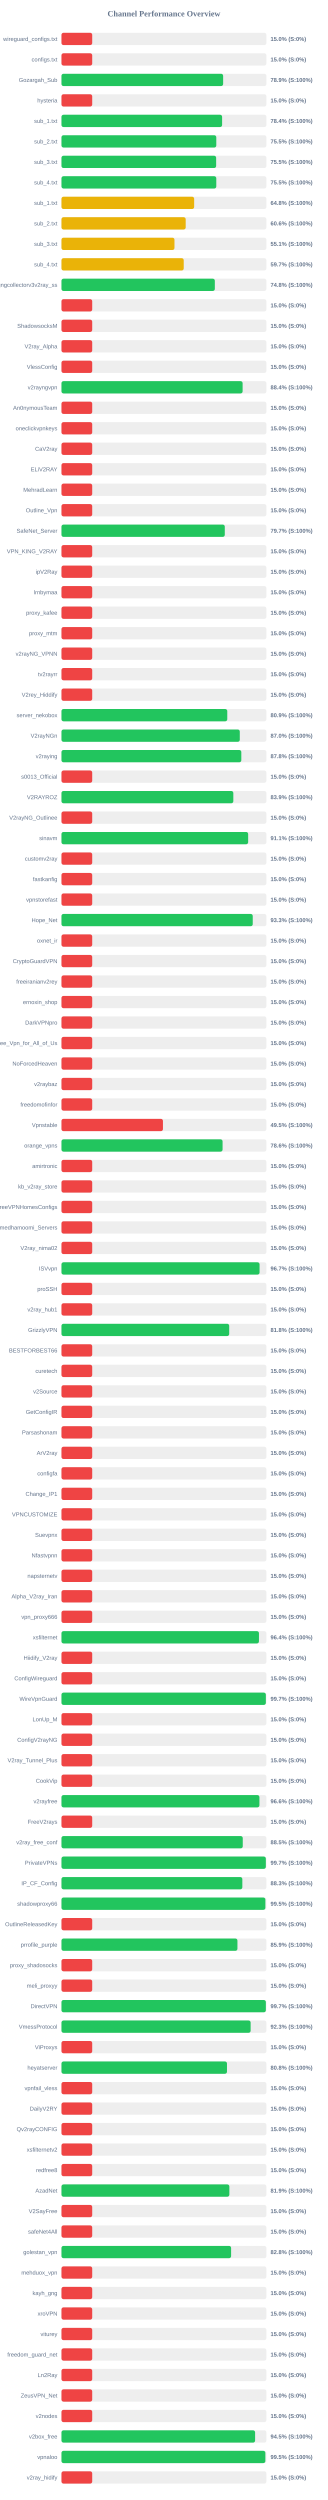
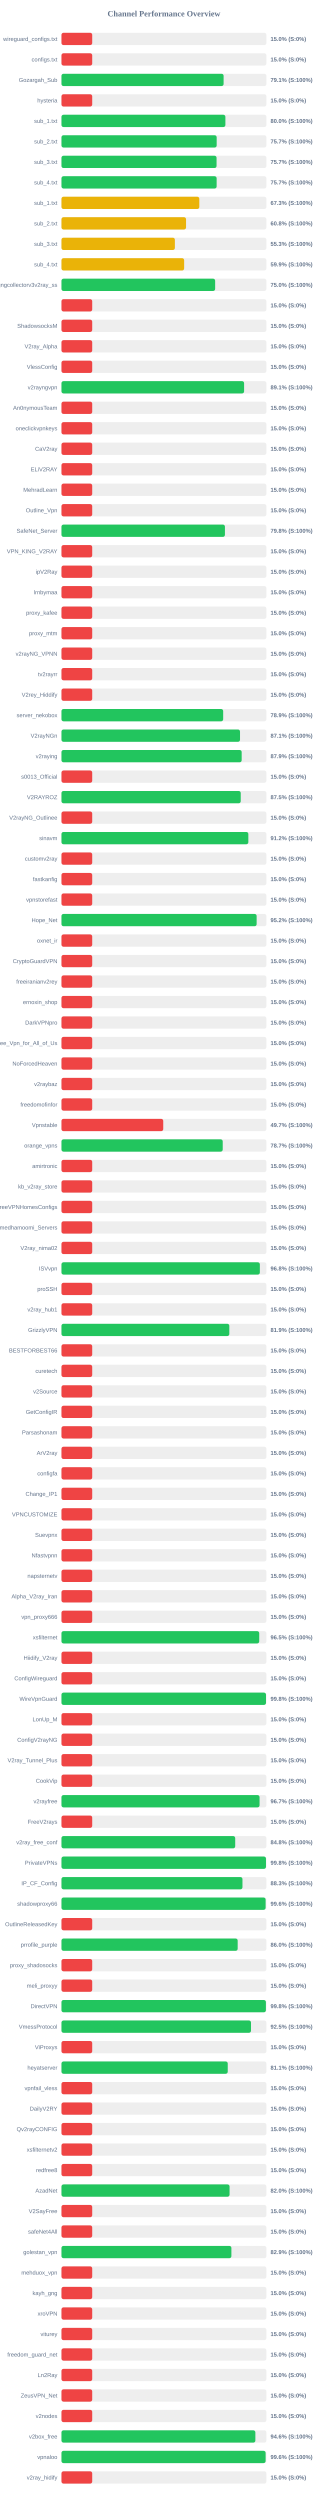
<svg xmlns="http://www.w3.org/2000/svg" width="800" height="6100" version="1.1">
  <style>
        .row { font: 14px Arial; fill: #64748b; }
        .score { font: bold 14px Arial; fill: #64748b; }
    </style>
  <text x="400" y="40" text-anchor="middle" font-size="20px" font-weight="bold" fill="#64748b">Channel Performance Overview</text>
  <rect x="150" y="80" width="500" height="30" fill="#eee" rx="5" />
  <rect x="150" y="80" width="75.0" height="30" fill="#ef4444" rx="5" />
  <text x="140" y="100" text-anchor="end" class="row">wireguard_configs.txt</text>
  <text x="660" y="100" text-anchor="start" class="score">15.0% (S:0%)</text>
  <rect x="150" y="130" width="500" height="30" fill="#eee" rx="5" />
  <rect x="150" y="130" width="75.0" height="30" fill="#ef4444" rx="5" />
  <text x="140" y="150" text-anchor="end" class="row">configs.txt</text>
  <text x="660" y="150" text-anchor="start" class="score">15.0% (S:0%)</text>
  <rect x="150" y="180" width="500" height="30" fill="#eee" rx="5" />
-   <rect x="150" y="180" width="394.45" height="30" fill="#22c55e" rx="5" />
+   <rect x="150" y="180" width="395.6" height="30" fill="#22c55e" rx="5" />
  <text x="140" y="200" text-anchor="end" class="row">Gozargah_Sub</text>
-   <text x="660" y="200" text-anchor="start" class="score">78.9% (S:100%)</text>
+   <text x="660" y="200" text-anchor="start" class="score">79.1% (S:100%)</text>
  <rect x="150" y="230" width="500" height="30" fill="#eee" rx="5" />
  <rect x="150" y="230" width="75.0" height="30" fill="#ef4444" rx="5" />
  <text x="140" y="250" text-anchor="end" class="row">hysteria</text>
  <text x="660" y="250" text-anchor="start" class="score">15.0% (S:0%)</text>
  <rect x="150" y="280" width="500" height="30" fill="#eee" rx="5" />
-   <rect x="150" y="280" width="391.95" height="30" fill="#22c55e" rx="5" />
+   <rect x="150" y="280" width="399.95" height="30" fill="#22c55e" rx="5" />
  <text x="140" y="300" text-anchor="end" class="row">sub_1.txt</text>
-   <text x="660" y="300" text-anchor="start" class="score">78.4% (S:100%)</text>
+   <text x="660" y="300" text-anchor="start" class="score">80.0% (S:100%)</text>
  <rect x="150" y="330" width="500" height="30" fill="#eee" rx="5" />
-   <rect x="150" y="330" width="377.75" height="30" fill="#22c55e" rx="5" />
+   <rect x="150" y="330" width="378.7" height="30" fill="#22c55e" rx="5" />
  <text x="140" y="350" text-anchor="end" class="row">sub_2.txt</text>
-   <text x="660" y="350" text-anchor="start" class="score">75.5% (S:100%)</text>
+   <text x="660" y="350" text-anchor="start" class="score">75.7% (S:100%)</text>
  <rect x="150" y="380" width="500" height="30" fill="#eee" rx="5" />
-   <rect x="150" y="380" width="377.4" height="30" fill="#22c55e" rx="5" />
+   <rect x="150" y="380" width="378.4" height="30" fill="#22c55e" rx="5" />
  <text x="140" y="400" text-anchor="end" class="row">sub_3.txt</text>
-   <text x="660" y="400" text-anchor="start" class="score">75.5% (S:100%)</text>
+   <text x="660" y="400" text-anchor="start" class="score">75.7% (S:100%)</text>
  <rect x="150" y="430" width="500" height="30" fill="#eee" rx="5" />
-   <rect x="150" y="430" width="377.75" height="30" fill="#22c55e" rx="5" />
+   <rect x="150" y="430" width="378.6" height="30" fill="#22c55e" rx="5" />
  <text x="140" y="450" text-anchor="end" class="row">sub_4.txt</text>
-   <text x="660" y="450" text-anchor="start" class="score">75.5% (S:100%)</text>
+   <text x="660" y="450" text-anchor="start" class="score">75.7% (S:100%)</text>
  <rect x="150" y="480" width="500" height="30" fill="#eee" rx="5" />
-   <rect x="150" y="480" width="323.75" height="30" fill="#eab308" rx="5" />
+   <rect x="150" y="480" width="336.3" height="30" fill="#eab308" rx="5" />
  <text x="140" y="500" text-anchor="end" class="row">sub_1.txt</text>
-   <text x="660" y="500" text-anchor="start" class="score">64.8% (S:100%)</text>
+   <text x="660" y="500" text-anchor="start" class="score">67.3% (S:100%)</text>
  <rect x="150" y="530" width="500" height="30" fill="#eee" rx="5" />
-   <rect x="150" y="530" width="303.1" height="30" fill="#eab308" rx="5" />
+   <rect x="150" y="530" width="303.95" height="30" fill="#eab308" rx="5" />
  <text x="140" y="550" text-anchor="end" class="row">sub_2.txt</text>
-   <text x="660" y="550" text-anchor="start" class="score">60.6% (S:100%)</text>
+   <text x="660" y="550" text-anchor="start" class="score">60.8% (S:100%)</text>
  <rect x="150" y="580" width="500" height="30" fill="#eee" rx="5" />
-   <rect x="150" y="580" width="275.7" height="30" fill="#eab308" rx="5" />
+   <rect x="150" y="580" width="276.7" height="30" fill="#eab308" rx="5" />
  <text x="140" y="600" text-anchor="end" class="row">sub_3.txt</text>
-   <text x="660" y="600" text-anchor="start" class="score">55.1% (S:100%)</text>
+   <text x="660" y="600" text-anchor="start" class="score">55.3% (S:100%)</text>
  <rect x="150" y="630" width="500" height="30" fill="#eee" rx="5" />
-   <rect x="150" y="630" width="298.3" height="30" fill="#eab308" rx="5" />
+   <rect x="150" y="630" width="299.3" height="30" fill="#eab308" rx="5" />
  <text x="140" y="650" text-anchor="end" class="row">sub_4.txt</text>
-   <text x="660" y="650" text-anchor="start" class="score">59.7% (S:100%)</text>
+   <text x="660" y="650" text-anchor="start" class="score">59.9% (S:100%)</text>
  <rect x="150" y="680" width="500" height="30" fill="#eee" rx="5" />
-   <rect x="150" y="680" width="374.2" height="30" fill="#22c55e" rx="5" />
+   <rect x="150" y="680" width="374.95" height="30" fill="#22c55e" rx="5" />
  <text x="140" y="700" text-anchor="end" class="row">kayhgngcollectorv3v2ray_ss</text>
-   <text x="660" y="700" text-anchor="start" class="score">74.8% (S:100%)</text>
+   <text x="660" y="700" text-anchor="start" class="score">75.0% (S:100%)</text>
  <rect x="150" y="730" width="500" height="30" fill="#eee" rx="5" />
  <rect x="150" y="730" width="75.0" height="30" fill="#ef4444" rx="5" />
  <text x="140" y="750" text-anchor="end" class="row" />
  <text x="660" y="750" text-anchor="start" class="score">15.0% (S:0%)</text>
  <rect x="150" y="780" width="500" height="30" fill="#eee" rx="5" />
  <rect x="150" y="780" width="75.0" height="30" fill="#ef4444" rx="5" />
  <text x="140" y="800" text-anchor="end" class="row">ShadowsocksM</text>
  <text x="660" y="800" text-anchor="start" class="score">15.0% (S:0%)</text>
  <rect x="150" y="830" width="500" height="30" fill="#eee" rx="5" />
  <rect x="150" y="830" width="75.0" height="30" fill="#ef4444" rx="5" />
  <text x="140" y="850" text-anchor="end" class="row">V2ray_Alpha</text>
  <text x="660" y="850" text-anchor="start" class="score">15.0% (S:0%)</text>
  <rect x="150" y="880" width="500" height="30" fill="#eee" rx="5" />
  <rect x="150" y="880" width="75.0" height="30" fill="#ef4444" rx="5" />
  <text x="140" y="900" text-anchor="end" class="row">VlessConfig</text>
  <text x="660" y="900" text-anchor="start" class="score">15.0% (S:0%)</text>
  <rect x="150" y="930" width="500" height="30" fill="#eee" rx="5" />
-   <rect x="150" y="930" width="442.0" height="30" fill="#22c55e" rx="5" />
+   <rect x="150" y="930" width="445.6" height="30" fill="#22c55e" rx="5" />
  <text x="140" y="950" text-anchor="end" class="row">v2rayngvpn</text>
-   <text x="660" y="950" text-anchor="start" class="score">88.4% (S:100%)</text>
+   <text x="660" y="950" text-anchor="start" class="score">89.1% (S:100%)</text>
  <rect x="150" y="980" width="500" height="30" fill="#eee" rx="5" />
  <rect x="150" y="980" width="75.0" height="30" fill="#ef4444" rx="5" />
  <text x="140" y="1000" text-anchor="end" class="row">An0nymousTeam</text>
  <text x="660" y="1000" text-anchor="start" class="score">15.0% (S:0%)</text>
  <rect x="150" y="1030" width="500" height="30" fill="#eee" rx="5" />
  <rect x="150" y="1030" width="75.0" height="30" fill="#ef4444" rx="5" />
  <text x="140" y="1050" text-anchor="end" class="row">oneclickvpnkeys</text>
  <text x="660" y="1050" text-anchor="start" class="score">15.0% (S:0%)</text>
  <rect x="150" y="1080" width="500" height="30" fill="#eee" rx="5" />
  <rect x="150" y="1080" width="75.0" height="30" fill="#ef4444" rx="5" />
  <text x="140" y="1100" text-anchor="end" class="row">CaV2ray</text>
  <text x="660" y="1100" text-anchor="start" class="score">15.0% (S:0%)</text>
  <rect x="150" y="1130" width="500" height="30" fill="#eee" rx="5" />
  <rect x="150" y="1130" width="75.0" height="30" fill="#ef4444" rx="5" />
  <text x="140" y="1150" text-anchor="end" class="row">ELiV2RAY</text>
  <text x="660" y="1150" text-anchor="start" class="score">15.0% (S:0%)</text>
  <rect x="150" y="1180" width="500" height="30" fill="#eee" rx="5" />
  <rect x="150" y="1180" width="75.0" height="30" fill="#ef4444" rx="5" />
  <text x="140" y="1200" text-anchor="end" class="row">MehradLearn</text>
  <text x="660" y="1200" text-anchor="start" class="score">15.0% (S:0%)</text>
  <rect x="150" y="1230" width="500" height="30" fill="#eee" rx="5" />
  <rect x="150" y="1230" width="75.0" height="30" fill="#ef4444" rx="5" />
  <text x="140" y="1250" text-anchor="end" class="row">Outline_Vpn</text>
  <text x="660" y="1250" text-anchor="start" class="score">15.0% (S:0%)</text>
  <rect x="150" y="1280" width="500" height="30" fill="#eee" rx="5" />
-   <rect x="150" y="1280" width="398.5" height="30" fill="#22c55e" rx="5" />
+   <rect x="150" y="1280" width="398.85" height="30" fill="#22c55e" rx="5" />
  <text x="140" y="1300" text-anchor="end" class="row">SafeNet_Server</text>
-   <text x="660" y="1300" text-anchor="start" class="score">79.7% (S:100%)</text>
+   <text x="660" y="1300" text-anchor="start" class="score">79.8% (S:100%)</text>
  <rect x="150" y="1330" width="500" height="30" fill="#eee" rx="5" />
  <rect x="150" y="1330" width="75.0" height="30" fill="#ef4444" rx="5" />
  <text x="140" y="1350" text-anchor="end" class="row">VPN_KING_V2RAY</text>
  <text x="660" y="1350" text-anchor="start" class="score">15.0% (S:0%)</text>
  <rect x="150" y="1380" width="500" height="30" fill="#eee" rx="5" />
  <rect x="150" y="1380" width="75.0" height="30" fill="#ef4444" rx="5" />
  <text x="140" y="1400" text-anchor="end" class="row">ipV2Ray</text>
  <text x="660" y="1400" text-anchor="start" class="score">15.0% (S:0%)</text>
  <rect x="150" y="1430" width="500" height="30" fill="#eee" rx="5" />
  <rect x="150" y="1430" width="75.0" height="30" fill="#ef4444" rx="5" />
  <text x="140" y="1450" text-anchor="end" class="row">lrnbymaa</text>
  <text x="660" y="1450" text-anchor="start" class="score">15.0% (S:0%)</text>
  <rect x="150" y="1480" width="500" height="30" fill="#eee" rx="5" />
  <rect x="150" y="1480" width="75.0" height="30" fill="#ef4444" rx="5" />
  <text x="140" y="1500" text-anchor="end" class="row">proxy_kafee</text>
  <text x="660" y="1500" text-anchor="start" class="score">15.0% (S:0%)</text>
  <rect x="150" y="1530" width="500" height="30" fill="#eee" rx="5" />
  <rect x="150" y="1530" width="75.0" height="30" fill="#ef4444" rx="5" />
  <text x="140" y="1550" text-anchor="end" class="row">proxy_mtm</text>
  <text x="660" y="1550" text-anchor="start" class="score">15.0% (S:0%)</text>
  <rect x="150" y="1580" width="500" height="30" fill="#eee" rx="5" />
  <rect x="150" y="1580" width="75.0" height="30" fill="#ef4444" rx="5" />
  <text x="140" y="1600" text-anchor="end" class="row">v2rayNG_VPNN</text>
  <text x="660" y="1600" text-anchor="start" class="score">15.0% (S:0%)</text>
  <rect x="150" y="1630" width="500" height="30" fill="#eee" rx="5" />
  <rect x="150" y="1630" width="75.0" height="30" fill="#ef4444" rx="5" />
  <text x="140" y="1650" text-anchor="end" class="row">tv2rayrr</text>
  <text x="660" y="1650" text-anchor="start" class="score">15.0% (S:0%)</text>
  <rect x="150" y="1680" width="500" height="30" fill="#eee" rx="5" />
  <rect x="150" y="1680" width="75.0" height="30" fill="#ef4444" rx="5" />
  <text x="140" y="1700" text-anchor="end" class="row">V2rey_Hiddify</text>
  <text x="660" y="1700" text-anchor="start" class="score">15.0% (S:0%)</text>
  <rect x="150" y="1730" width="500" height="30" fill="#eee" rx="5" />
-   <rect x="150" y="1730" width="404.55" height="30" fill="#22c55e" rx="5" />
+   <rect x="150" y="1730" width="394.55" height="30" fill="#22c55e" rx="5" />
  <text x="140" y="1750" text-anchor="end" class="row">server_nekobox</text>
-   <text x="660" y="1750" text-anchor="start" class="score">80.9% (S:100%)</text>
+   <text x="660" y="1750" text-anchor="start" class="score">78.9% (S:100%)</text>
  <rect x="150" y="1780" width="500" height="30" fill="#eee" rx="5" />
-   <rect x="150" y="1780" width="435.1" height="30" fill="#22c55e" rx="5" />
+   <rect x="150" y="1780" width="435.65" height="30" fill="#22c55e" rx="5" />
  <text x="140" y="1800" text-anchor="end" class="row">V2rayNGn</text>
-   <text x="660" y="1800" text-anchor="start" class="score">87.0% (S:100%)</text>
+   <text x="660" y="1800" text-anchor="start" class="score">87.1% (S:100%)</text>
  <rect x="150" y="1830" width="500" height="30" fill="#eee" rx="5" />
-   <rect x="150" y="1830" width="438.8" height="30" fill="#22c55e" rx="5" />
+   <rect x="150" y="1830" width="439.7" height="30" fill="#22c55e" rx="5" />
  <text x="140" y="1850" text-anchor="end" class="row">v2raying</text>
-   <text x="660" y="1850" text-anchor="start" class="score">87.8% (S:100%)</text>
+   <text x="660" y="1850" text-anchor="start" class="score">87.9% (S:100%)</text>
  <rect x="150" y="1880" width="500" height="30" fill="#eee" rx="5" />
  <rect x="150" y="1880" width="75.0" height="30" fill="#ef4444" rx="5" />
  <text x="140" y="1900" text-anchor="end" class="row">s0013_Official</text>
  <text x="660" y="1900" text-anchor="start" class="score">15.0% (S:0%)</text>
  <rect x="150" y="1930" width="500" height="30" fill="#eee" rx="5" />
-   <rect x="150" y="1930" width="419.3" height="30" fill="#22c55e" rx="5" />
+   <rect x="150" y="1930" width="437.4" height="30" fill="#22c55e" rx="5" />
  <text x="140" y="1950" text-anchor="end" class="row">V2RAYROZ</text>
-   <text x="660" y="1950" text-anchor="start" class="score">83.9% (S:100%)</text>
+   <text x="660" y="1950" text-anchor="start" class="score">87.5% (S:100%)</text>
  <rect x="150" y="1980" width="500" height="30" fill="#eee" rx="5" />
  <rect x="150" y="1980" width="75.0" height="30" fill="#ef4444" rx="5" />
  <text x="140" y="2000" text-anchor="end" class="row">V2rayNG_Outlinee</text>
  <text x="660" y="2000" text-anchor="start" class="score">15.0% (S:0%)</text>
  <rect x="150" y="2030" width="500" height="30" fill="#eee" rx="5" />
-   <rect x="150" y="2030" width="455.5" height="30" fill="#22c55e" rx="5" />
+   <rect x="150" y="2030" width="455.95" height="30" fill="#22c55e" rx="5" />
  <text x="140" y="2050" text-anchor="end" class="row">sinavm</text>
-   <text x="660" y="2050" text-anchor="start" class="score">91.1% (S:100%)</text>
+   <text x="660" y="2050" text-anchor="start" class="score">91.2% (S:100%)</text>
  <rect x="150" y="2080" width="500" height="30" fill="#eee" rx="5" />
  <rect x="150" y="2080" width="75.0" height="30" fill="#ef4444" rx="5" />
  <text x="140" y="2100" text-anchor="end" class="row">customv2ray</text>
  <text x="660" y="2100" text-anchor="start" class="score">15.0% (S:0%)</text>
  <rect x="150" y="2130" width="500" height="30" fill="#eee" rx="5" />
  <rect x="150" y="2130" width="75.0" height="30" fill="#ef4444" rx="5" />
  <text x="140" y="2150" text-anchor="end" class="row">fastkanfig</text>
  <text x="660" y="2150" text-anchor="start" class="score">15.0% (S:0%)</text>
  <rect x="150" y="2180" width="500" height="30" fill="#eee" rx="5" />
  <rect x="150" y="2180" width="75.0" height="30" fill="#ef4444" rx="5" />
  <text x="140" y="2200" text-anchor="end" class="row">vpnstorefast</text>
  <text x="660" y="2200" text-anchor="start" class="score">15.0% (S:0%)</text>
  <rect x="150" y="2230" width="500" height="30" fill="#eee" rx="5" />
-   <rect x="150" y="2230" width="466.7" height="30" fill="#22c55e" rx="5" />
+   <rect x="150" y="2230" width="476.2" height="30" fill="#22c55e" rx="5" />
  <text x="140" y="2250" text-anchor="end" class="row">Hope_Net</text>
-   <text x="660" y="2250" text-anchor="start" class="score">93.3% (S:100%)</text>
+   <text x="660" y="2250" text-anchor="start" class="score">95.2% (S:100%)</text>
  <rect x="150" y="2280" width="500" height="30" fill="#eee" rx="5" />
  <rect x="150" y="2280" width="75.0" height="30" fill="#ef4444" rx="5" />
  <text x="140" y="2300" text-anchor="end" class="row">oxnet_ir</text>
  <text x="660" y="2300" text-anchor="start" class="score">15.0% (S:0%)</text>
  <rect x="150" y="2330" width="500" height="30" fill="#eee" rx="5" />
  <rect x="150" y="2330" width="75.0" height="30" fill="#ef4444" rx="5" />
  <text x="140" y="2350" text-anchor="end" class="row">CryptoGuardVPN</text>
  <text x="660" y="2350" text-anchor="start" class="score">15.0% (S:0%)</text>
  <rect x="150" y="2380" width="500" height="30" fill="#eee" rx="5" />
  <rect x="150" y="2380" width="75.0" height="30" fill="#ef4444" rx="5" />
  <text x="140" y="2400" text-anchor="end" class="row">freeiranianv2rey</text>
  <text x="660" y="2400" text-anchor="start" class="score">15.0% (S:0%)</text>
  <rect x="150" y="2430" width="500" height="30" fill="#eee" rx="5" />
  <rect x="150" y="2430" width="75.0" height="30" fill="#ef4444" rx="5" />
  <text x="140" y="2450" text-anchor="end" class="row">ernoxin_shop</text>
  <text x="660" y="2450" text-anchor="start" class="score">15.0% (S:0%)</text>
  <rect x="150" y="2480" width="500" height="30" fill="#eee" rx="5" />
  <rect x="150" y="2480" width="75.0" height="30" fill="#ef4444" rx="5" />
  <text x="140" y="2500" text-anchor="end" class="row">DarkVPNpro</text>
  <text x="660" y="2500" text-anchor="start" class="score">15.0% (S:0%)</text>
  <rect x="150" y="2530" width="500" height="30" fill="#eee" rx="5" />
  <rect x="150" y="2530" width="75.0" height="30" fill="#ef4444" rx="5" />
  <text x="140" y="2550" text-anchor="end" class="row">Free_Vpn_for_All_of_Us</text>
  <text x="660" y="2550" text-anchor="start" class="score">15.0% (S:0%)</text>
  <rect x="150" y="2580" width="500" height="30" fill="#eee" rx="5" />
  <rect x="150" y="2580" width="75.0" height="30" fill="#ef4444" rx="5" />
  <text x="140" y="2600" text-anchor="end" class="row">NoForcedHeaven</text>
  <text x="660" y="2600" text-anchor="start" class="score">15.0% (S:0%)</text>
  <rect x="150" y="2630" width="500" height="30" fill="#eee" rx="5" />
  <rect x="150" y="2630" width="75.0" height="30" fill="#ef4444" rx="5" />
  <text x="140" y="2650" text-anchor="end" class="row">v2raybaz</text>
  <text x="660" y="2650" text-anchor="start" class="score">15.0% (S:0%)</text>
  <rect x="150" y="2680" width="500" height="30" fill="#eee" rx="5" />
  <rect x="150" y="2680" width="75.0" height="30" fill="#ef4444" rx="5" />
  <text x="140" y="2700" text-anchor="end" class="row">freedomofinfor</text>
  <text x="660" y="2700" text-anchor="start" class="score">15.0% (S:0%)</text>
  <rect x="150" y="2730" width="500" height="30" fill="#eee" rx="5" />
-   <rect x="150" y="2730" width="247.6" height="30" fill="#ef4444" rx="5" />
+   <rect x="150" y="2730" width="248.3" height="30" fill="#ef4444" rx="5" />
  <text x="140" y="2750" text-anchor="end" class="row">Vpnstable</text>
-   <text x="660" y="2750" text-anchor="start" class="score">49.5% (S:100%)</text>
+   <text x="660" y="2750" text-anchor="start" class="score">49.7% (S:100%)</text>
  <rect x="150" y="2780" width="500" height="30" fill="#eee" rx="5" />
-   <rect x="150" y="2780" width="393.1" height="30" fill="#22c55e" rx="5" />
+   <rect x="150" y="2780" width="393.45" height="30" fill="#22c55e" rx="5" />
  <text x="140" y="2800" text-anchor="end" class="row">orange_vpns</text>
-   <text x="660" y="2800" text-anchor="start" class="score">78.6% (S:100%)</text>
+   <text x="660" y="2800" text-anchor="start" class="score">78.7% (S:100%)</text>
  <rect x="150" y="2830" width="500" height="30" fill="#eee" rx="5" />
  <rect x="150" y="2830" width="75.0" height="30" fill="#ef4444" rx="5" />
  <text x="140" y="2850" text-anchor="end" class="row">amirtronic</text>
  <text x="660" y="2850" text-anchor="start" class="score">15.0% (S:0%)</text>
  <rect x="150" y="2880" width="500" height="30" fill="#eee" rx="5" />
  <rect x="150" y="2880" width="75.0" height="30" fill="#ef4444" rx="5" />
  <text x="140" y="2900" text-anchor="end" class="row">kb_v2ray_store</text>
  <text x="660" y="2900" text-anchor="start" class="score">15.0% (S:0%)</text>
  <rect x="150" y="2930" width="500" height="30" fill="#eee" rx="5" />
  <rect x="150" y="2930" width="75.0" height="30" fill="#ef4444" rx="5" />
  <text x="140" y="2950" text-anchor="end" class="row">FreeVPNHomesConfigs</text>
  <text x="660" y="2950" text-anchor="start" class="score">15.0% (S:0%)</text>
  <rect x="150" y="2980" width="500" height="30" fill="#eee" rx="5" />
  <rect x="150" y="2980" width="75.0" height="30" fill="#ef4444" rx="5" />
  <text x="140" y="3000" text-anchor="end" class="row">Ahmedhamoomi_Servers</text>
  <text x="660" y="3000" text-anchor="start" class="score">15.0% (S:0%)</text>
  <rect x="150" y="3030" width="500" height="30" fill="#eee" rx="5" />
  <rect x="150" y="3030" width="75.0" height="30" fill="#ef4444" rx="5" />
  <text x="140" y="3050" text-anchor="end" class="row">V2ray_nima02</text>
  <text x="660" y="3050" text-anchor="start" class="score">15.0% (S:0%)</text>
  <rect x="150" y="3080" width="500" height="30" fill="#eee" rx="5" />
-   <rect x="150" y="3080" width="483.35" height="30" fill="#22c55e" rx="5" />
+   <rect x="150" y="3080" width="484.05" height="30" fill="#22c55e" rx="5" />
  <text x="140" y="3100" text-anchor="end" class="row">ISVvpn</text>
-   <text x="660" y="3100" text-anchor="start" class="score">96.7% (S:100%)</text>
+   <text x="660" y="3100" text-anchor="start" class="score">96.8% (S:100%)</text>
  <rect x="150" y="3130" width="500" height="30" fill="#eee" rx="5" />
  <rect x="150" y="3130" width="75.0" height="30" fill="#ef4444" rx="5" />
  <text x="140" y="3150" text-anchor="end" class="row">proSSH</text>
  <text x="660" y="3150" text-anchor="start" class="score">15.0% (S:0%)</text>
  <rect x="150" y="3180" width="500" height="30" fill="#eee" rx="5" />
  <rect x="150" y="3180" width="75.0" height="30" fill="#ef4444" rx="5" />
  <text x="140" y="3200" text-anchor="end" class="row">v2ray_hub1</text>
  <text x="660" y="3200" text-anchor="start" class="score">15.0% (S:0%)</text>
  <rect x="150" y="3230" width="500" height="30" fill="#eee" rx="5" />
-   <rect x="150" y="3230" width="409.25" height="30" fill="#22c55e" rx="5" />
+   <rect x="150" y="3230" width="409.55" height="30" fill="#22c55e" rx="5" />
  <text x="140" y="3250" text-anchor="end" class="row">GrizzlyVPN</text>
-   <text x="660" y="3250" text-anchor="start" class="score">81.8% (S:100%)</text>
+   <text x="660" y="3250" text-anchor="start" class="score">81.9% (S:100%)</text>
  <rect x="150" y="3280" width="500" height="30" fill="#eee" rx="5" />
  <rect x="150" y="3280" width="75.0" height="30" fill="#ef4444" rx="5" />
  <text x="140" y="3300" text-anchor="end" class="row">BESTFORBEST66</text>
  <text x="660" y="3300" text-anchor="start" class="score">15.0% (S:0%)</text>
  <rect x="150" y="3330" width="500" height="30" fill="#eee" rx="5" />
  <rect x="150" y="3330" width="75.0" height="30" fill="#ef4444" rx="5" />
  <text x="140" y="3350" text-anchor="end" class="row">curetech</text>
  <text x="660" y="3350" text-anchor="start" class="score">15.0% (S:0%)</text>
  <rect x="150" y="3380" width="500" height="30" fill="#eee" rx="5" />
  <rect x="150" y="3380" width="75.0" height="30" fill="#ef4444" rx="5" />
  <text x="140" y="3400" text-anchor="end" class="row">v2Source</text>
  <text x="660" y="3400" text-anchor="start" class="score">15.0% (S:0%)</text>
  <rect x="150" y="3430" width="500" height="30" fill="#eee" rx="5" />
  <rect x="150" y="3430" width="75.0" height="30" fill="#ef4444" rx="5" />
  <text x="140" y="3450" text-anchor="end" class="row">GetConfigIR</text>
  <text x="660" y="3450" text-anchor="start" class="score">15.0% (S:0%)</text>
  <rect x="150" y="3480" width="500" height="30" fill="#eee" rx="5" />
  <rect x="150" y="3480" width="75.0" height="30" fill="#ef4444" rx="5" />
  <text x="140" y="3500" text-anchor="end" class="row">Parsashonam</text>
  <text x="660" y="3500" text-anchor="start" class="score">15.0% (S:0%)</text>
  <rect x="150" y="3530" width="500" height="30" fill="#eee" rx="5" />
  <rect x="150" y="3530" width="75.0" height="30" fill="#ef4444" rx="5" />
  <text x="140" y="3550" text-anchor="end" class="row">ArV2ray</text>
  <text x="660" y="3550" text-anchor="start" class="score">15.0% (S:0%)</text>
  <rect x="150" y="3580" width="500" height="30" fill="#eee" rx="5" />
  <rect x="150" y="3580" width="75.0" height="30" fill="#ef4444" rx="5" />
  <text x="140" y="3600" text-anchor="end" class="row">configfa</text>
  <text x="660" y="3600" text-anchor="start" class="score">15.0% (S:0%)</text>
  <rect x="150" y="3630" width="500" height="30" fill="#eee" rx="5" />
  <rect x="150" y="3630" width="75.0" height="30" fill="#ef4444" rx="5" />
  <text x="140" y="3650" text-anchor="end" class="row">Change_IP1</text>
  <text x="660" y="3650" text-anchor="start" class="score">15.0% (S:0%)</text>
  <rect x="150" y="3680" width="500" height="30" fill="#eee" rx="5" />
  <rect x="150" y="3680" width="75.0" height="30" fill="#ef4444" rx="5" />
  <text x="140" y="3700" text-anchor="end" class="row">VPNCUSTOMIZE</text>
  <text x="660" y="3700" text-anchor="start" class="score">15.0% (S:0%)</text>
  <rect x="150" y="3730" width="500" height="30" fill="#eee" rx="5" />
  <rect x="150" y="3730" width="75.0" height="30" fill="#ef4444" rx="5" />
  <text x="140" y="3750" text-anchor="end" class="row">Suevpnx</text>
  <text x="660" y="3750" text-anchor="start" class="score">15.0% (S:0%)</text>
  <rect x="150" y="3780" width="500" height="30" fill="#eee" rx="5" />
  <rect x="150" y="3780" width="75.0" height="30" fill="#ef4444" rx="5" />
  <text x="140" y="3800" text-anchor="end" class="row">Nfastvpnn</text>
  <text x="660" y="3800" text-anchor="start" class="score">15.0% (S:0%)</text>
  <rect x="150" y="3830" width="500" height="30" fill="#eee" rx="5" />
  <rect x="150" y="3830" width="75.0" height="30" fill="#ef4444" rx="5" />
  <text x="140" y="3850" text-anchor="end" class="row">napsternetv</text>
  <text x="660" y="3850" text-anchor="start" class="score">15.0% (S:0%)</text>
  <rect x="150" y="3880" width="500" height="30" fill="#eee" rx="5" />
  <rect x="150" y="3880" width="75.0" height="30" fill="#ef4444" rx="5" />
  <text x="140" y="3900" text-anchor="end" class="row">Alpha_V2ray_Iran</text>
  <text x="660" y="3900" text-anchor="start" class="score">15.0% (S:0%)</text>
  <rect x="150" y="3930" width="500" height="30" fill="#eee" rx="5" />
  <rect x="150" y="3930" width="75.0" height="30" fill="#ef4444" rx="5" />
  <text x="140" y="3950" text-anchor="end" class="row">vpn_proxy666</text>
  <text x="660" y="3950" text-anchor="start" class="score">15.0% (S:0%)</text>
  <rect x="150" y="3980" width="500" height="30" fill="#eee" rx="5" />
-   <rect x="150" y="3980" width="481.85" height="30" fill="#22c55e" rx="5" />
+   <rect x="150" y="3980" width="482.5" height="30" fill="#22c55e" rx="5" />
  <text x="140" y="4000" text-anchor="end" class="row">xsfilternet</text>
-   <text x="660" y="4000" text-anchor="start" class="score">96.4% (S:100%)</text>
+   <text x="660" y="4000" text-anchor="start" class="score">96.5% (S:100%)</text>
  <rect x="150" y="4030" width="500" height="30" fill="#eee" rx="5" />
  <rect x="150" y="4030" width="75.0" height="30" fill="#ef4444" rx="5" />
  <text x="140" y="4050" text-anchor="end" class="row">Hiidify_V2ray</text>
  <text x="660" y="4050" text-anchor="start" class="score">15.0% (S:0%)</text>
  <rect x="150" y="4080" width="500" height="30" fill="#eee" rx="5" />
  <rect x="150" y="4080" width="75.0" height="30" fill="#ef4444" rx="5" />
  <text x="140" y="4100" text-anchor="end" class="row">ConfigWireguard</text>
  <text x="660" y="4100" text-anchor="start" class="score">15.0% (S:0%)</text>
  <rect x="150" y="4130" width="500" height="30" fill="#eee" rx="5" />
-   <rect x="150" y="4130" width="498.7" height="30" fill="#22c55e" rx="5" />
+   <rect x="150" y="4130" width="499.05" height="30" fill="#22c55e" rx="5" />
  <text x="140" y="4150" text-anchor="end" class="row">WireVpnGuard</text>
-   <text x="660" y="4150" text-anchor="start" class="score">99.7% (S:100%)</text>
+   <text x="660" y="4150" text-anchor="start" class="score">99.8% (S:100%)</text>
  <rect x="150" y="4180" width="500" height="30" fill="#eee" rx="5" />
  <rect x="150" y="4180" width="75.0" height="30" fill="#ef4444" rx="5" />
  <text x="140" y="4200" text-anchor="end" class="row">LonUp_M</text>
  <text x="660" y="4200" text-anchor="start" class="score">15.0% (S:0%)</text>
  <rect x="150" y="4230" width="500" height="30" fill="#eee" rx="5" />
  <rect x="150" y="4230" width="75.0" height="30" fill="#ef4444" rx="5" />
  <text x="140" y="4250" text-anchor="end" class="row">ConfigV2rayNG</text>
  <text x="660" y="4250" text-anchor="start" class="score">15.0% (S:0%)</text>
  <rect x="150" y="4280" width="500" height="30" fill="#eee" rx="5" />
  <rect x="150" y="4280" width="75.0" height="30" fill="#ef4444" rx="5" />
  <text x="140" y="4300" text-anchor="end" class="row">V2ray_Tunnel_Plus</text>
  <text x="660" y="4300" text-anchor="start" class="score">15.0% (S:0%)</text>
  <rect x="150" y="4330" width="500" height="30" fill="#eee" rx="5" />
  <rect x="150" y="4330" width="75.0" height="30" fill="#ef4444" rx="5" />
  <text x="140" y="4350" text-anchor="end" class="row">CookVip</text>
  <text x="660" y="4350" text-anchor="start" class="score">15.0% (S:0%)</text>
  <rect x="150" y="4380" width="500" height="30" fill="#eee" rx="5" />
-   <rect x="150" y="4380" width="483.0" height="30" fill="#22c55e" rx="5" />
+   <rect x="150" y="4380" width="483.35" height="30" fill="#22c55e" rx="5" />
  <text x="140" y="4400" text-anchor="end" class="row">v2rayfree</text>
-   <text x="660" y="4400" text-anchor="start" class="score">96.6% (S:100%)</text>
+   <text x="660" y="4400" text-anchor="start" class="score">96.7% (S:100%)</text>
  <rect x="150" y="4430" width="500" height="30" fill="#eee" rx="5" />
  <rect x="150" y="4430" width="75.0" height="30" fill="#ef4444" rx="5" />
  <text x="140" y="4450" text-anchor="end" class="row">FreeV2rays</text>
  <text x="660" y="4450" text-anchor="start" class="score">15.0% (S:0%)</text>
  <rect x="150" y="4480" width="500" height="30" fill="#eee" rx="5" />
-   <rect x="150" y="4480" width="442.35" height="30" fill="#22c55e" rx="5" />
+   <rect x="150" y="4480" width="423.9" height="30" fill="#22c55e" rx="5" />
  <text x="140" y="4500" text-anchor="end" class="row">v2ray_free_conf</text>
-   <text x="660" y="4500" text-anchor="start" class="score">88.5% (S:100%)</text>
+   <text x="660" y="4500" text-anchor="start" class="score">84.8% (S:100%)</text>
  <rect x="150" y="4530" width="500" height="30" fill="#eee" rx="5" />
-   <rect x="150" y="4530" width="498.65" height="30" fill="#22c55e" rx="5" />
+   <rect x="150" y="4530" width="499.0" height="30" fill="#22c55e" rx="5" />
  <text x="140" y="4550" text-anchor="end" class="row">PrivateVPNs</text>
-   <text x="660" y="4550" text-anchor="start" class="score">99.7% (S:100%)</text>
+   <text x="660" y="4550" text-anchor="start" class="score">99.8% (S:100%)</text>
  <rect x="150" y="4580" width="500" height="30" fill="#eee" rx="5" />
-   <rect x="150" y="4580" width="441.3" height="30" fill="#22c55e" rx="5" />
+   <rect x="150" y="4580" width="441.6" height="30" fill="#22c55e" rx="5" />
  <text x="140" y="4600" text-anchor="end" class="row">IP_CF_Config</text>
  <text x="660" y="4600" text-anchor="start" class="score">88.3% (S:100%)</text>
  <rect x="150" y="4630" width="500" height="30" fill="#eee" rx="5" />
-   <rect x="150" y="4630" width="497.5" height="30" fill="#22c55e" rx="5" />
+   <rect x="150" y="4630" width="498.1" height="30" fill="#22c55e" rx="5" />
  <text x="140" y="4650" text-anchor="end" class="row">shadowproxy66</text>
-   <text x="660" y="4650" text-anchor="start" class="score">99.5% (S:100%)</text>
+   <text x="660" y="4650" text-anchor="start" class="score">99.6% (S:100%)</text>
  <rect x="150" y="4680" width="500" height="30" fill="#eee" rx="5" />
  <rect x="150" y="4680" width="75.0" height="30" fill="#ef4444" rx="5" />
  <text x="140" y="4700" text-anchor="end" class="row">OutlineReleasedKey</text>
  <text x="660" y="4700" text-anchor="start" class="score">15.0% (S:0%)</text>
  <rect x="150" y="4730" width="500" height="30" fill="#eee" rx="5" />
-   <rect x="150" y="4730" width="429.35" height="30" fill="#22c55e" rx="5" />
+   <rect x="150" y="4730" width="429.95" height="30" fill="#22c55e" rx="5" />
  <text x="140" y="4750" text-anchor="end" class="row">prrofile_purple</text>
-   <text x="660" y="4750" text-anchor="start" class="score">85.9% (S:100%)</text>
+   <text x="660" y="4750" text-anchor="start" class="score">86.0% (S:100%)</text>
  <rect x="150" y="4780" width="500" height="30" fill="#eee" rx="5" />
  <rect x="150" y="4780" width="75.0" height="30" fill="#ef4444" rx="5" />
  <text x="140" y="4800" text-anchor="end" class="row">proxy_shadosocks</text>
  <text x="660" y="4800" text-anchor="start" class="score">15.0% (S:0%)</text>
  <rect x="150" y="4830" width="500" height="30" fill="#eee" rx="5" />
  <rect x="150" y="4830" width="75.0" height="30" fill="#ef4444" rx="5" />
  <text x="140" y="4850" text-anchor="end" class="row">meli_proxyy</text>
  <text x="660" y="4850" text-anchor="start" class="score">15.0% (S:0%)</text>
  <rect x="150" y="4880" width="500" height="30" fill="#eee" rx="5" />
-   <rect x="150" y="4880" width="498.7" height="30" fill="#22c55e" rx="5" />
+   <rect x="150" y="4880" width="498.8" height="30" fill="#22c55e" rx="5" />
  <text x="140" y="4900" text-anchor="end" class="row">DirectVPN</text>
-   <text x="660" y="4900" text-anchor="start" class="score">99.7% (S:100%)</text>
+   <text x="660" y="4900" text-anchor="start" class="score">99.8% (S:100%)</text>
  <rect x="150" y="4930" width="500" height="30" fill="#eee" rx="5" />
-   <rect x="150" y="4930" width="461.55" height="30" fill="#22c55e" rx="5" />
+   <rect x="150" y="4930" width="462.45" height="30" fill="#22c55e" rx="5" />
  <text x="140" y="4950" text-anchor="end" class="row">VmessProtocol</text>
-   <text x="660" y="4950" text-anchor="start" class="score">92.3% (S:100%)</text>
+   <text x="660" y="4950" text-anchor="start" class="score">92.5% (S:100%)</text>
  <rect x="150" y="4980" width="500" height="30" fill="#eee" rx="5" />
  <rect x="150" y="4980" width="75.0" height="30" fill="#ef4444" rx="5" />
  <text x="140" y="5000" text-anchor="end" class="row">ViProxys</text>
  <text x="660" y="5000" text-anchor="start" class="score">15.0% (S:0%)</text>
  <rect x="150" y="5030" width="500" height="30" fill="#eee" rx="5" />
-   <rect x="150" y="5030" width="403.85" height="30" fill="#22c55e" rx="5" />
+   <rect x="150" y="5030" width="405.7" height="30" fill="#22c55e" rx="5" />
  <text x="140" y="5050" text-anchor="end" class="row">heyatserver</text>
-   <text x="660" y="5050" text-anchor="start" class="score">80.8% (S:100%)</text>
+   <text x="660" y="5050" text-anchor="start" class="score">81.1% (S:100%)</text>
  <rect x="150" y="5080" width="500" height="30" fill="#eee" rx="5" />
  <rect x="150" y="5080" width="75.0" height="30" fill="#ef4444" rx="5" />
  <text x="140" y="5100" text-anchor="end" class="row">vpnfail_vless</text>
  <text x="660" y="5100" text-anchor="start" class="score">15.0% (S:0%)</text>
  <rect x="150" y="5130" width="500" height="30" fill="#eee" rx="5" />
  <rect x="150" y="5130" width="75.0" height="30" fill="#ef4444" rx="5" />
  <text x="140" y="5150" text-anchor="end" class="row">DailyV2RY</text>
  <text x="660" y="5150" text-anchor="start" class="score">15.0% (S:0%)</text>
  <rect x="150" y="5180" width="500" height="30" fill="#eee" rx="5" />
  <rect x="150" y="5180" width="75.0" height="30" fill="#ef4444" rx="5" />
  <text x="140" y="5200" text-anchor="end" class="row">Qv2rayCONFIG</text>
  <text x="660" y="5200" text-anchor="start" class="score">15.0% (S:0%)</text>
  <rect x="150" y="5230" width="500" height="30" fill="#eee" rx="5" />
  <rect x="150" y="5230" width="75.0" height="30" fill="#ef4444" rx="5" />
  <text x="140" y="5250" text-anchor="end" class="row">xsfilternetv2</text>
  <text x="660" y="5250" text-anchor="start" class="score">15.0% (S:0%)</text>
  <rect x="150" y="5280" width="500" height="30" fill="#eee" rx="5" />
  <rect x="150" y="5280" width="75.0" height="30" fill="#ef4444" rx="5" />
  <text x="140" y="5300" text-anchor="end" class="row">redfree8</text>
  <text x="660" y="5300" text-anchor="start" class="score">15.0% (S:0%)</text>
  <rect x="150" y="5330" width="500" height="30" fill="#eee" rx="5" />
-   <rect x="150" y="5330" width="409.65" height="30" fill="#22c55e" rx="5" />
+   <rect x="150" y="5330" width="410.15" height="30" fill="#22c55e" rx="5" />
  <text x="140" y="5350" text-anchor="end" class="row">AzadNet</text>
-   <text x="660" y="5350" text-anchor="start" class="score">81.9% (S:100%)</text>
+   <text x="660" y="5350" text-anchor="start" class="score">82.0% (S:100%)</text>
  <rect x="150" y="5380" width="500" height="30" fill="#eee" rx="5" />
  <rect x="150" y="5380" width="75.0" height="30" fill="#ef4444" rx="5" />
  <text x="140" y="5400" text-anchor="end" class="row">V2SayFree</text>
  <text x="660" y="5400" text-anchor="start" class="score">15.0% (S:0%)</text>
  <rect x="150" y="5430" width="500" height="30" fill="#eee" rx="5" />
  <rect x="150" y="5430" width="75.0" height="30" fill="#ef4444" rx="5" />
  <text x="140" y="5450" text-anchor="end" class="row">safeNet4All</text>
  <text x="660" y="5450" text-anchor="start" class="score">15.0% (S:0%)</text>
  <rect x="150" y="5480" width="500" height="30" fill="#eee" rx="5" />
-   <rect x="150" y="5480" width="413.9" height="30" fill="#22c55e" rx="5" />
+   <rect x="150" y="5480" width="414.6" height="30" fill="#22c55e" rx="5" />
  <text x="140" y="5500" text-anchor="end" class="row">golestan_vpn</text>
-   <text x="660" y="5500" text-anchor="start" class="score">82.8% (S:100%)</text>
+   <text x="660" y="5500" text-anchor="start" class="score">82.9% (S:100%)</text>
  <rect x="150" y="5530" width="500" height="30" fill="#eee" rx="5" />
  <rect x="150" y="5530" width="75.0" height="30" fill="#ef4444" rx="5" />
  <text x="140" y="5550" text-anchor="end" class="row">mehduox_vpn</text>
  <text x="660" y="5550" text-anchor="start" class="score">15.0% (S:0%)</text>
  <rect x="150" y="5580" width="500" height="30" fill="#eee" rx="5" />
  <rect x="150" y="5580" width="75.0" height="30" fill="#ef4444" rx="5" />
  <text x="140" y="5600" text-anchor="end" class="row">kayh_gng</text>
  <text x="660" y="5600" text-anchor="start" class="score">15.0% (S:0%)</text>
  <rect x="150" y="5630" width="500" height="30" fill="#eee" rx="5" />
  <rect x="150" y="5630" width="75.0" height="30" fill="#ef4444" rx="5" />
  <text x="140" y="5650" text-anchor="end" class="row">xroVPN</text>
  <text x="660" y="5650" text-anchor="start" class="score">15.0% (S:0%)</text>
  <rect x="150" y="5680" width="500" height="30" fill="#eee" rx="5" />
  <rect x="150" y="5680" width="75.0" height="30" fill="#ef4444" rx="5" />
  <text x="140" y="5700" text-anchor="end" class="row">viturey</text>
  <text x="660" y="5700" text-anchor="start" class="score">15.0% (S:0%)</text>
  <rect x="150" y="5730" width="500" height="30" fill="#eee" rx="5" />
  <rect x="150" y="5730" width="75.0" height="30" fill="#ef4444" rx="5" />
  <text x="140" y="5750" text-anchor="end" class="row">freedom_guard_net</text>
  <text x="660" y="5750" text-anchor="start" class="score">15.0% (S:0%)</text>
  <rect x="150" y="5780" width="500" height="30" fill="#eee" rx="5" />
  <rect x="150" y="5780" width="75.0" height="30" fill="#ef4444" rx="5" />
  <text x="140" y="5800" text-anchor="end" class="row">Ln2Ray</text>
  <text x="660" y="5800" text-anchor="start" class="score">15.0% (S:0%)</text>
  <rect x="150" y="5830" width="500" height="30" fill="#eee" rx="5" />
  <rect x="150" y="5830" width="75.0" height="30" fill="#ef4444" rx="5" />
  <text x="140" y="5850" text-anchor="end" class="row">ZeusVPN_Net</text>
  <text x="660" y="5850" text-anchor="start" class="score">15.0% (S:0%)</text>
  <rect x="150" y="5880" width="500" height="30" fill="#eee" rx="5" />
  <rect x="150" y="5880" width="75.0" height="30" fill="#ef4444" rx="5" />
  <text x="140" y="5900" text-anchor="end" class="row">v2nodes</text>
  <text x="660" y="5900" text-anchor="start" class="score">15.0% (S:0%)</text>
  <rect x="150" y="5930" width="500" height="30" fill="#eee" rx="5" />
-   <rect x="150" y="5930" width="472.45" height="30" fill="#22c55e" rx="5" />
+   <rect x="150" y="5930" width="473.1" height="30" fill="#22c55e" rx="5" />
  <text x="140" y="5950" text-anchor="end" class="row">v2box_free</text>
-   <text x="660" y="5950" text-anchor="start" class="score">94.5% (S:100%)</text>
+   <text x="660" y="5950" text-anchor="start" class="score">94.6% (S:100%)</text>
  <rect x="150" y="5980" width="500" height="30" fill="#eee" rx="5" />
-   <rect x="150" y="5980" width="497.45" height="30" fill="#22c55e" rx="5" />
+   <rect x="150" y="5980" width="498.1" height="30" fill="#22c55e" rx="5" />
  <text x="140" y="6000" text-anchor="end" class="row">vpnaloo</text>
-   <text x="660" y="6000" text-anchor="start" class="score">99.5% (S:100%)</text>
+   <text x="660" y="6000" text-anchor="start" class="score">99.6% (S:100%)</text>
  <rect x="150" y="6030" width="500" height="30" fill="#eee" rx="5" />
  <rect x="150" y="6030" width="75.0" height="30" fill="#ef4444" rx="5" />
  <text x="140" y="6050" text-anchor="end" class="row">v2ray_hidify</text>
  <text x="660" y="6050" text-anchor="start" class="score">15.0% (S:0%)</text>
</svg>
